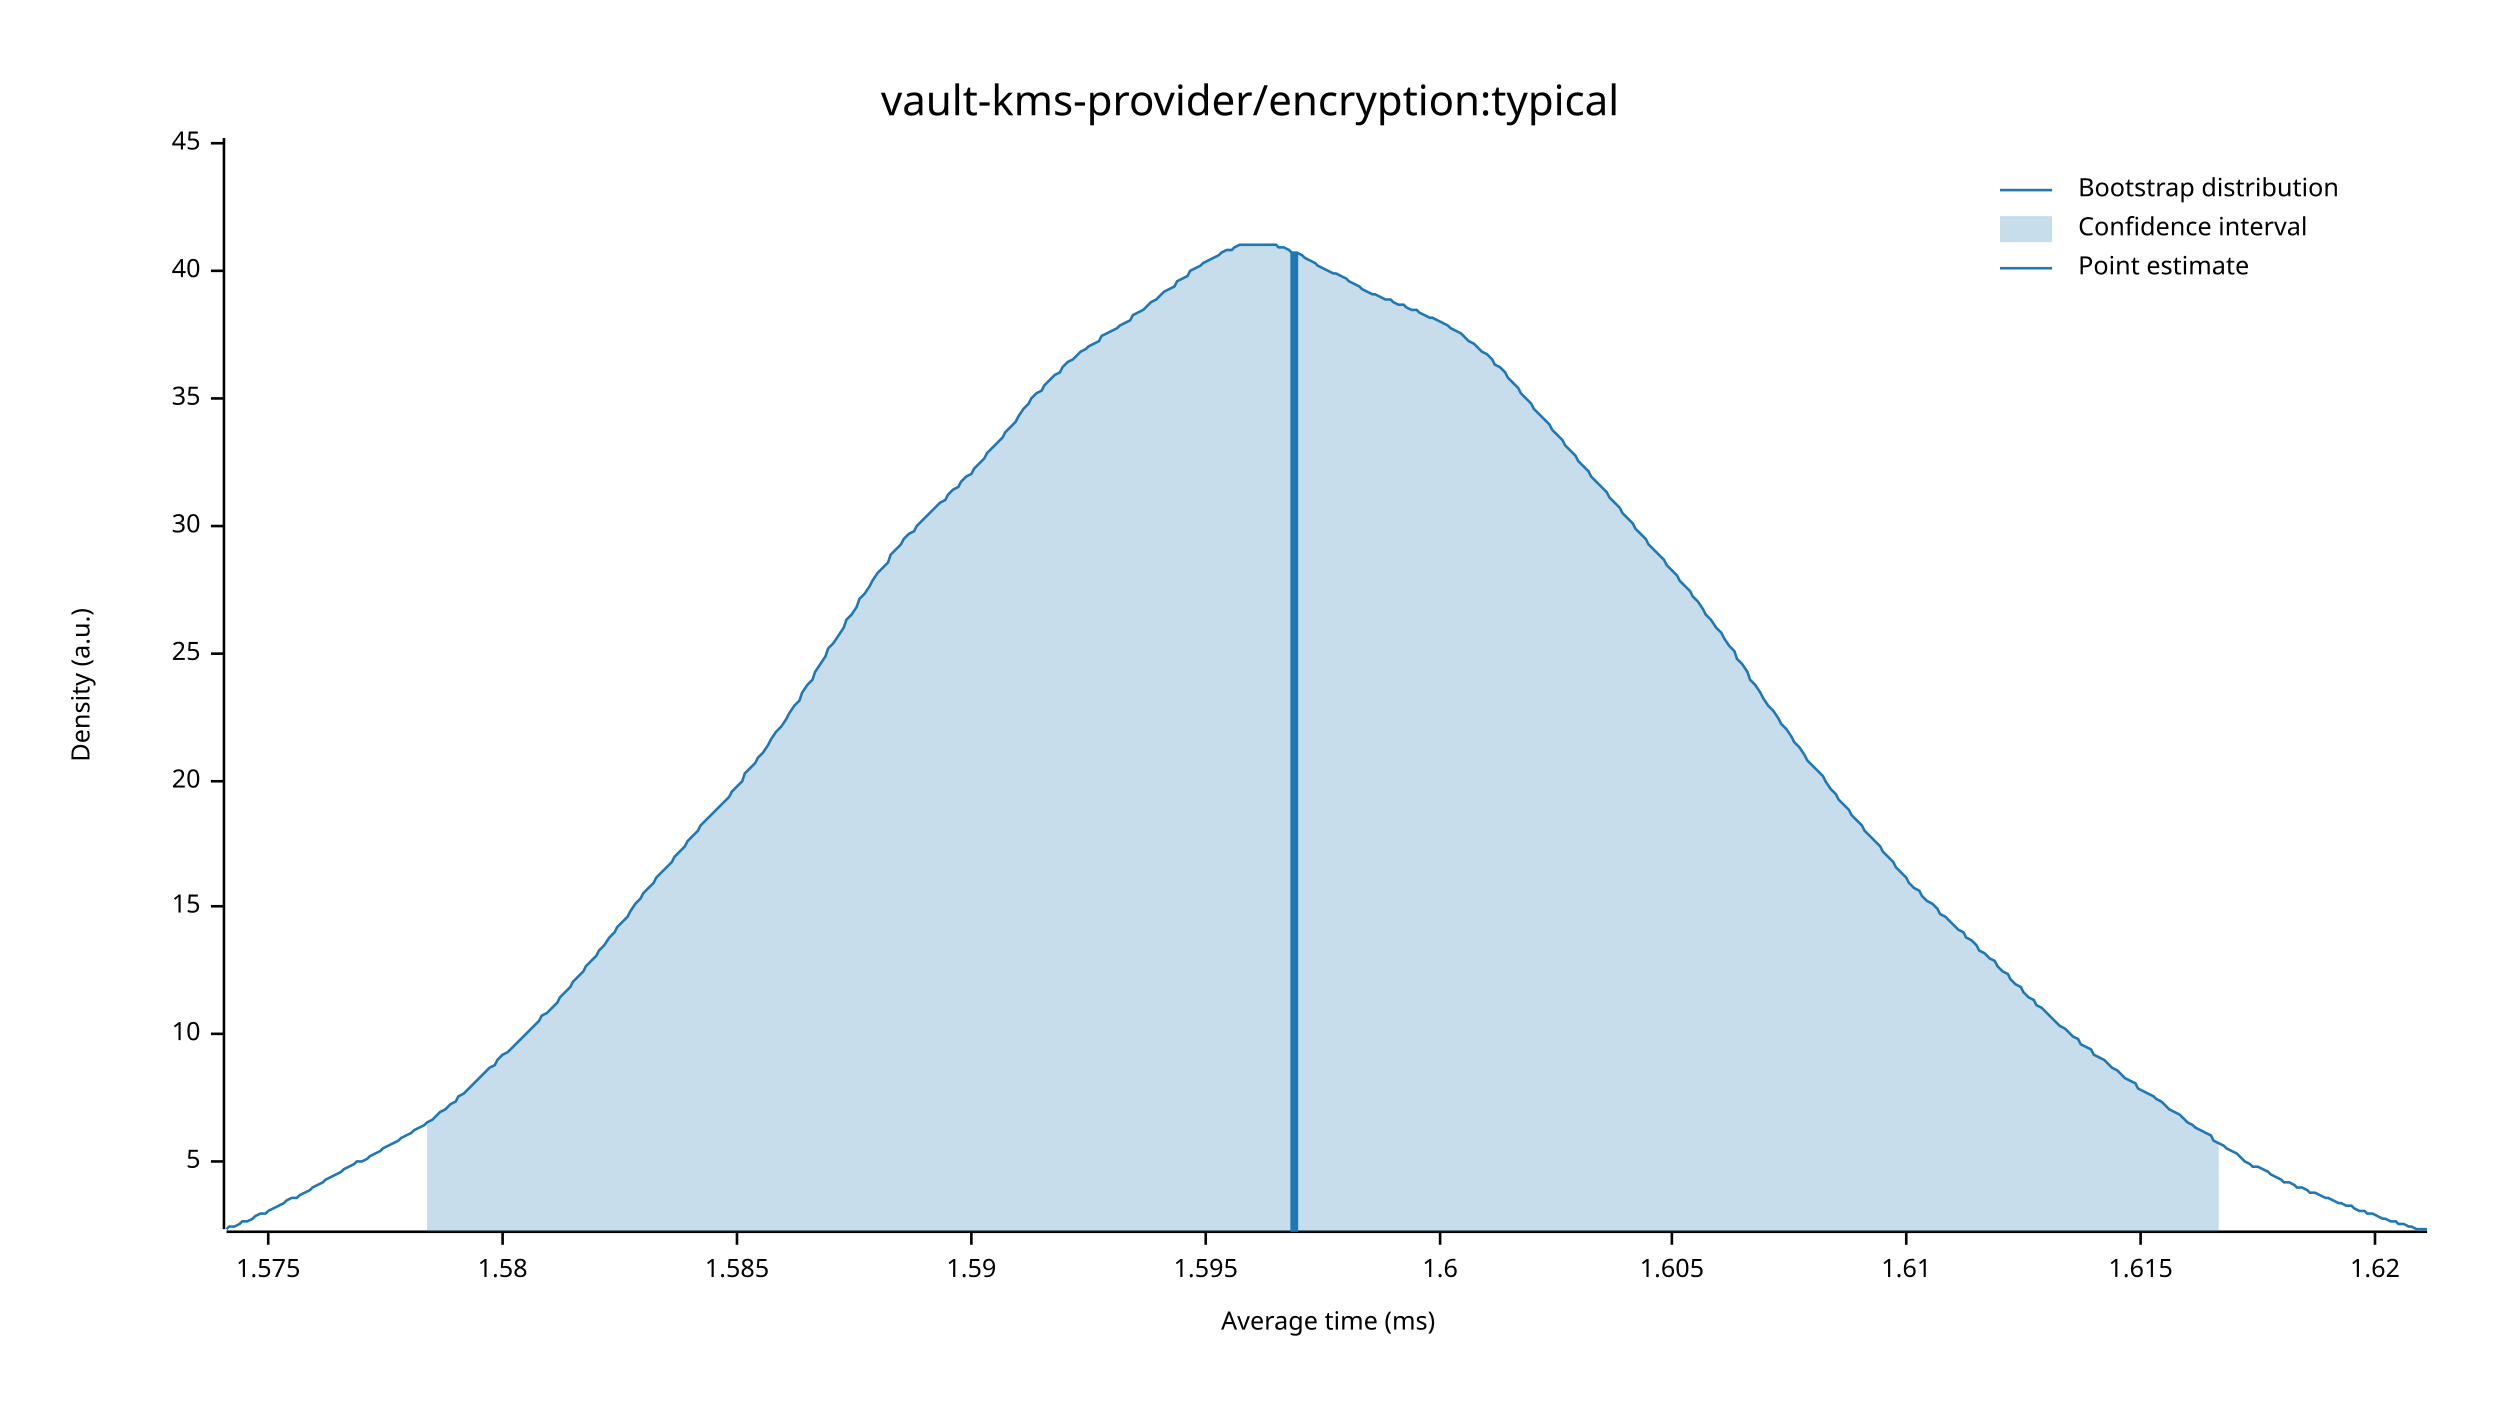
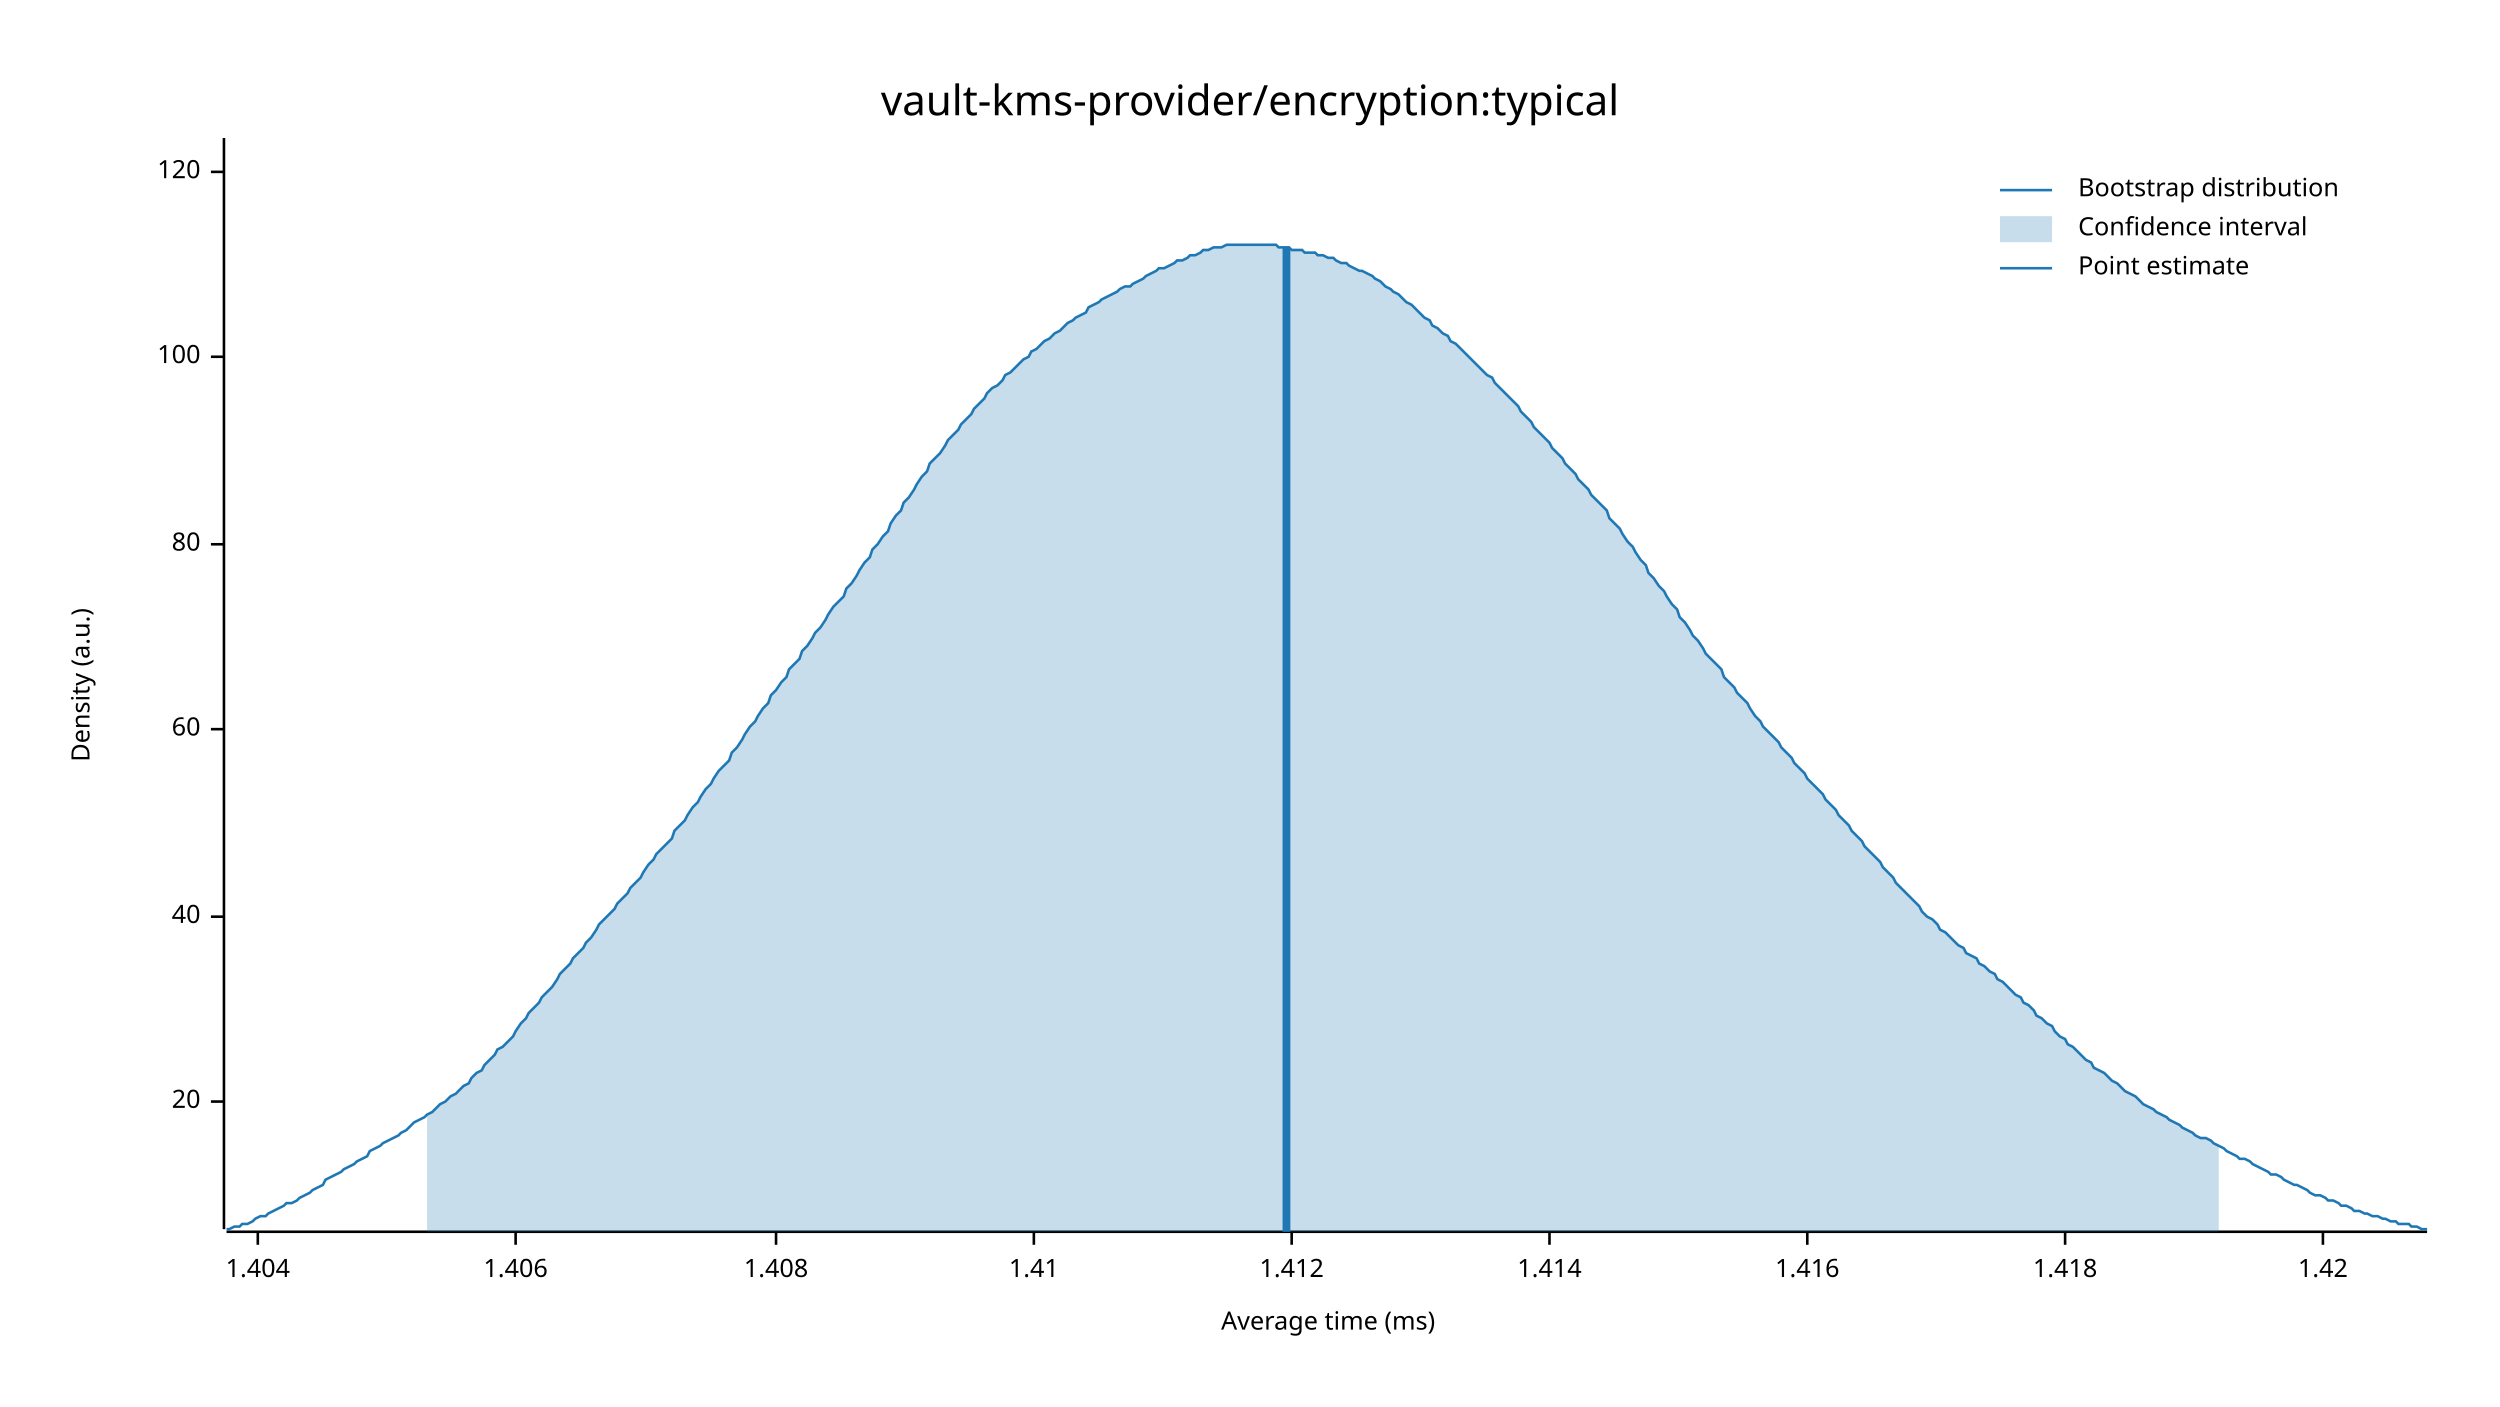
<svg xmlns="http://www.w3.org/2000/svg" width="960" height="540" viewBox="0 0 960 540">
  <text x="480" y="32" dy="0.76em" text-anchor="middle" font-family="sans-serif" font-size="16.129" opacity="1" fill="#000000">
vault-kms-provider/encryption:typical
</text>
  <text x="27" y="263" dy="0.76em" text-anchor="middle" font-family="sans-serif" font-size="9.677" opacity="1" fill="#000000" transform="rotate(270, 27, 263)">
Density (a.u.)
</text>
  <text x="510" y="513" dy="-0.5ex" text-anchor="middle" font-family="sans-serif" font-size="9.677" opacity="1" fill="#000000">
Average time (ms)
</text>
  <polyline fill="none" opacity="1" stroke="#000000" stroke-width="1" points="86,53 86,472 " />
-   <text x="77" y="446" dy="0.5ex" text-anchor="end" font-family="sans-serif" font-size="9.677" opacity="1" fill="#000000">
- 5
- </text>
-   <polyline fill="none" opacity="1" stroke="#000000" stroke-width="1" points="81,446 86,446 " />
-   <text x="77" y="397" dy="0.5ex" text-anchor="end" font-family="sans-serif" font-size="9.677" opacity="1" fill="#000000">
- 10
- </text>
-   <polyline fill="none" opacity="1" stroke="#000000" stroke-width="1" points="81,397 86,397 " />
-   <text x="77" y="348" dy="0.5ex" text-anchor="end" font-family="sans-serif" font-size="9.677" opacity="1" fill="#000000">
- 15
- </text>
-   <polyline fill="none" opacity="1" stroke="#000000" stroke-width="1" points="81,348 86,348 " />
-   <text x="77" y="300" dy="0.5ex" text-anchor="end" font-family="sans-serif" font-size="9.677" opacity="1" fill="#000000">
+   <text x="77" y="423" dy="0.5ex" text-anchor="end" font-family="sans-serif" font-size="9.677" opacity="1" fill="#000000">
20
</text>
-   <polyline fill="none" opacity="1" stroke="#000000" stroke-width="1" points="81,300 86,300 " />
-   <text x="77" y="251" dy="0.5ex" text-anchor="end" font-family="sans-serif" font-size="9.677" opacity="1" fill="#000000">
- 25
- </text>
-   <polyline fill="none" opacity="1" stroke="#000000" stroke-width="1" points="81,251 86,251 " />
-   <text x="77" y="202" dy="0.5ex" text-anchor="end" font-family="sans-serif" font-size="9.677" opacity="1" fill="#000000">
- 30
- </text>
-   <polyline fill="none" opacity="1" stroke="#000000" stroke-width="1" points="81,202 86,202 " />
-   <text x="77" y="153" dy="0.5ex" text-anchor="end" font-family="sans-serif" font-size="9.677" opacity="1" fill="#000000">
- 35
- </text>
-   <polyline fill="none" opacity="1" stroke="#000000" stroke-width="1" points="81,153 86,153 " />
-   <text x="77" y="104" dy="0.5ex" text-anchor="end" font-family="sans-serif" font-size="9.677" opacity="1" fill="#000000">
+   <polyline fill="none" opacity="1" stroke="#000000" stroke-width="1" points="81,423 86,423 " />
+   <text x="77" y="352" dy="0.5ex" text-anchor="end" font-family="sans-serif" font-size="9.677" opacity="1" fill="#000000">
40
</text>
-   <polyline fill="none" opacity="1" stroke="#000000" stroke-width="1" points="81,104 86,104 " />
-   <text x="77" y="55" dy="0.5ex" text-anchor="end" font-family="sans-serif" font-size="9.677" opacity="1" fill="#000000">
- 45
+   <polyline fill="none" opacity="1" stroke="#000000" stroke-width="1" points="81,352 86,352 " />
+   <text x="77" y="280" dy="0.5ex" text-anchor="end" font-family="sans-serif" font-size="9.677" opacity="1" fill="#000000">
+ 60
</text>
-   <polyline fill="none" opacity="1" stroke="#000000" stroke-width="1" points="81,55 86,55 " />
+   <polyline fill="none" opacity="1" stroke="#000000" stroke-width="1" points="81,280 86,280 " />
+   <text x="77" y="209" dy="0.5ex" text-anchor="end" font-family="sans-serif" font-size="9.677" opacity="1" fill="#000000">
+ 80
+ </text>
+   <polyline fill="none" opacity="1" stroke="#000000" stroke-width="1" points="81,209 86,209 " />
+   <text x="77" y="137" dy="0.5ex" text-anchor="end" font-family="sans-serif" font-size="9.677" opacity="1" fill="#000000">
+ 100
+ </text>
+   <polyline fill="none" opacity="1" stroke="#000000" stroke-width="1" points="81,137 86,137 " />
+   <text x="77" y="66" dy="0.5ex" text-anchor="end" font-family="sans-serif" font-size="9.677" opacity="1" fill="#000000">
+ 120
+ </text>
+   <polyline fill="none" opacity="1" stroke="#000000" stroke-width="1" points="81,66 86,66 " />
  <polyline fill="none" opacity="1" stroke="#000000" stroke-width="1" points="87,473 932,473 " />
-   <text x="103" y="483" dy="0.76em" text-anchor="middle" font-family="sans-serif" font-size="9.677" opacity="1" fill="#000000">
- 1.575
+   <text x="99" y="483" dy="0.76em" text-anchor="middle" font-family="sans-serif" font-size="9.677" opacity="1" fill="#000000">
+ 1.404
</text>
-   <polyline fill="none" opacity="1" stroke="#000000" stroke-width="1" points="103,473 103,478 " />
-   <text x="193" y="483" dy="0.76em" text-anchor="middle" font-family="sans-serif" font-size="9.677" opacity="1" fill="#000000">
- 1.58
+   <polyline fill="none" opacity="1" stroke="#000000" stroke-width="1" points="99,473 99,478 " />
+   <text x="198" y="483" dy="0.76em" text-anchor="middle" font-family="sans-serif" font-size="9.677" opacity="1" fill="#000000">
+ 1.406
</text>
-   <polyline fill="none" opacity="1" stroke="#000000" stroke-width="1" points="193,473 193,478 " />
-   <text x="283" y="483" dy="0.76em" text-anchor="middle" font-family="sans-serif" font-size="9.677" opacity="1" fill="#000000">
- 1.585
+   <polyline fill="none" opacity="1" stroke="#000000" stroke-width="1" points="198,473 198,478 " />
+   <text x="298" y="483" dy="0.76em" text-anchor="middle" font-family="sans-serif" font-size="9.677" opacity="1" fill="#000000">
+ 1.408
</text>
-   <polyline fill="none" opacity="1" stroke="#000000" stroke-width="1" points="283,473 283,478 " />
-   <text x="373" y="483" dy="0.76em" text-anchor="middle" font-family="sans-serif" font-size="9.677" opacity="1" fill="#000000">
- 1.59
+   <polyline fill="none" opacity="1" stroke="#000000" stroke-width="1" points="298,473 298,478 " />
+   <text x="397" y="483" dy="0.76em" text-anchor="middle" font-family="sans-serif" font-size="9.677" opacity="1" fill="#000000">
+ 1.41
</text>
-   <polyline fill="none" opacity="1" stroke="#000000" stroke-width="1" points="373,473 373,478 " />
-   <text x="463" y="483" dy="0.76em" text-anchor="middle" font-family="sans-serif" font-size="9.677" opacity="1" fill="#000000">
- 1.595
+   <polyline fill="none" opacity="1" stroke="#000000" stroke-width="1" points="397,473 397,478 " />
+   <text x="496" y="483" dy="0.76em" text-anchor="middle" font-family="sans-serif" font-size="9.677" opacity="1" fill="#000000">
+ 1.412
</text>
-   <polyline fill="none" opacity="1" stroke="#000000" stroke-width="1" points="463,473 463,478 " />
-   <text x="553" y="483" dy="0.76em" text-anchor="middle" font-family="sans-serif" font-size="9.677" opacity="1" fill="#000000">
- 1.6
+   <polyline fill="none" opacity="1" stroke="#000000" stroke-width="1" points="496,473 496,478 " />
+   <text x="595" y="483" dy="0.76em" text-anchor="middle" font-family="sans-serif" font-size="9.677" opacity="1" fill="#000000">
+ 1.414
</text>
-   <polyline fill="none" opacity="1" stroke="#000000" stroke-width="1" points="553,473 553,478 " />
-   <text x="642" y="483" dy="0.76em" text-anchor="middle" font-family="sans-serif" font-size="9.677" opacity="1" fill="#000000">
- 1.605
+   <polyline fill="none" opacity="1" stroke="#000000" stroke-width="1" points="595,473 595,478 " />
+   <text x="694" y="483" dy="0.76em" text-anchor="middle" font-family="sans-serif" font-size="9.677" opacity="1" fill="#000000">
+ 1.416
</text>
-   <polyline fill="none" opacity="1" stroke="#000000" stroke-width="1" points="642,473 642,478 " />
-   <text x="732" y="483" dy="0.76em" text-anchor="middle" font-family="sans-serif" font-size="9.677" opacity="1" fill="#000000">
- 1.61
+   <polyline fill="none" opacity="1" stroke="#000000" stroke-width="1" points="694,473 694,478 " />
+   <text x="793" y="483" dy="0.76em" text-anchor="middle" font-family="sans-serif" font-size="9.677" opacity="1" fill="#000000">
+ 1.418
</text>
-   <polyline fill="none" opacity="1" stroke="#000000" stroke-width="1" points="732,473 732,478 " />
-   <text x="822" y="483" dy="0.76em" text-anchor="middle" font-family="sans-serif" font-size="9.677" opacity="1" fill="#000000">
- 1.615
+   <polyline fill="none" opacity="1" stroke="#000000" stroke-width="1" points="793,473 793,478 " />
+   <text x="892" y="483" dy="0.76em" text-anchor="middle" font-family="sans-serif" font-size="9.677" opacity="1" fill="#000000">
+ 1.42
</text>
-   <polyline fill="none" opacity="1" stroke="#000000" stroke-width="1" points="822,473 822,478 " />
-   <text x="912" y="483" dy="0.76em" text-anchor="middle" font-family="sans-serif" font-size="9.677" opacity="1" fill="#000000">
- 1.62
- </text>
-   <polyline fill="none" opacity="1" stroke="#000000" stroke-width="1" points="912,473 912,478 " />
-   <polyline fill="none" opacity="1" stroke="#1F78B4" stroke-width="1" points="87,472 88,471 90,471 92,470 93,469 95,469 97,468 98,467 100,466 102,466 103,465 105,464 107,463 109,462 110,461 112,460 114,460 115,459 117,458 119,457 120,456 122,455 124,454 125,453 127,452 129,451 131,450 132,449 134,448 136,447 137,446 139,446 141,445 142,444 144,443 146,442 147,441 149,440 151,439 153,438 154,437 156,436 158,435 159,434 161,433 163,432 164,431 166,430 168,428 169,427 171,426 173,424 175,423 176,421 178,420 180,418 181,417 183,415 185,413 186,412 188,410 190,409 191,407 193,405 195,404 197,402 198,401 200,399 202,397 203,396 205,394 207,392 208,390 210,389 212,387 214,385 215,383 217,381 219,379 220,377 222,375 224,373 225,371 227,369 229,367 230,365 232,363 234,360 236,358 237,356 239,354 241,352 242,350 244,347 246,345 247,343 249,341 251,339 252,337 254,335 256,333 258,331 259,329 261,327 263,325 264,323 266,321 268,319 269,317 271,315 273,313 274,312 276,310 278,308 280,306 281,304 283,302 285,300 286,297 288,295 290,293 291,291 293,289 295,286 296,284 298,281 300,279 302,276 303,274 305,271 307,269 308,266 310,263 312,261 313,258 315,255 317,252 318,249 320,247 322,244 324,241 325,238 327,236 329,233 330,230 332,228 334,225 335,223 337,220 339,218 341,216 342,213 344,211 346,209 347,207 349,205 351,204 352,202 354,200 356,198 357,197 359,195 361,193 363,192 364,190 366,188 368,187 369,185 371,183 373,182 374,180 376,178 378,176 379,174 381,172 383,170 385,168 386,166 388,164 390,162 391,160 393,157 395,155 396,153 398,151 400,150 401,148 403,146 405,144 407,143 408,141 410,139 412,138 413,137 415,135 417,134 418,133 420,132 422,131 423,129 425,128 427,127 429,126 430,125 432,124 434,123 435,121 437,120 439,119 440,118 442,116 444,115 445,114 447,112 449,111 451,110 452,108 454,107 456,106 457,104 459,103 461,102 462,101 464,100 466,99 468,98 469,97 471,96 473,96 474,95 476,94 478,94 479,94 481,94 483,94 484,94 486,94 488,94 490,94 491,95 493,95 495,96 496,97 498,97 500,98 501,99 503,100 505,101 506,102 508,103 510,104 512,105 513,105 515,106 517,107 518,108 520,109 522,110 523,111 525,112 527,113 528,113 530,114 532,115 534,115 535,116 537,117 539,117 540,118 542,119 544,119 545,120 547,121 549,122 550,122 552,123 554,124 556,125 557,126 559,127 561,128 562,129 564,131 566,132 567,133 569,135 571,136 573,138 574,140 576,141 578,143 579,145 581,147 583,149 584,151 586,153 588,155 589,157 591,159 593,161 595,163 596,165 598,167 600,169 601,171 603,173 605,175 606,177 608,179 610,181 611,183 613,185 615,187 617,189 618,191 620,193 622,195 623,197 625,199 627,201 628,203 630,205 632,207 633,209 635,211 637,213 639,215 640,217 642,219 644,221 645,223 647,225 649,227 650,229 652,231 654,234 655,236 657,238 659,241 661,243 662,245 664,248 666,250 667,253 669,255 671,258 672,261 674,263 676,266 677,268 679,271 681,273 683,276 684,278 686,280 688,283 689,285 691,287 693,290 694,292 696,294 698,296 700,298 701,300 703,303 705,305 706,307 708,309 710,311 711,313 713,315 715,317 716,319 718,321 720,323 722,325 723,327 725,329 727,331 728,333 730,335 732,337 733,339 735,341 737,342 738,344 740,346 742,347 744,349 745,351 747,352 749,354 750,355 752,357 754,358 755,360 757,361 759,363 760,365 762,366 764,368 766,369 767,371 769,373 771,374 772,376 774,378 776,379 777,381 779,383 781,384 782,386 784,387 786,389 788,391 789,392 791,394 793,395 794,396 796,398 798,399 799,401 801,402 803,403 804,405 806,406 808,407 810,409 811,410 813,411 815,413 816,414 818,415 820,416 821,418 823,419 825,420 827,421 828,422 830,423 832,425 833,426 835,427 837,428 838,429 840,431 842,432 843,433 845,434 847,435 849,436 850,438 852,439 854,440 855,441 857,442 859,443 860,444 862,446 864,447 865,448 867,448 869,449 871,450 872,451 874,452 876,453 877,454 879,454 881,455 882,456 884,456 886,457 887,458 889,458 891,459 893,460 894,460 896,461 898,462 899,462 901,463 903,463 904,464 906,465 908,465 909,466 911,466 913,467 915,468 916,468 918,469 920,469 921,470 923,470 925,471 926,471 928,472 930,472 932,472 " />
-   <polygon opacity="0.25" fill="#1F78B4" points="164,431 166,430 168,428 169,427 171,426 173,424 175,423 176,421 178,420 180,418 181,417 183,415 185,413 186,412 188,410 190,409 191,407 193,405 195,404 197,402 198,401 200,399 202,397 203,396 205,394 207,392 208,390 210,389 212,387 214,385 215,383 217,381 219,379 220,377 222,375 224,373 225,371 227,369 229,367 230,365 232,363 234,360 236,358 237,356 239,354 241,352 242,350 244,347 246,345 247,343 249,341 251,339 252,337 254,335 256,333 258,331 259,329 261,327 263,325 264,323 266,321 268,319 269,317 271,315 273,313 274,312 276,310 278,308 280,306 281,304 283,302 285,300 286,297 288,295 290,293 291,291 293,289 295,286 296,284 298,281 300,279 302,276 303,274 305,271 307,269 308,266 310,263 312,261 313,258 315,255 317,252 318,249 320,247 322,244 324,241 325,238 327,236 329,233 330,230 332,228 334,225 335,223 337,220 339,218 341,216 342,213 344,211 346,209 347,207 349,205 351,204 352,202 354,200 356,198 357,197 359,195 361,193 363,192 364,190 366,188 368,187 369,185 371,183 373,182 374,180 376,178 378,176 379,174 381,172 383,170 385,168 386,166 388,164 390,162 391,160 393,157 395,155 396,153 398,151 400,150 401,148 403,146 405,144 407,143 408,141 410,139 412,138 413,137 415,135 417,134 418,133 420,132 422,131 423,129 425,128 427,127 429,126 430,125 432,124 434,123 435,121 437,120 439,119 440,118 442,116 444,115 445,114 447,112 449,111 451,110 452,108 454,107 456,106 457,104 459,103 461,102 462,101 464,100 466,99 468,98 469,97 471,96 473,96 474,95 476,94 478,94 479,94 481,94 483,94 484,94 486,94 488,94 490,94 491,95 493,95 495,96 496,97 498,97 500,98 501,99 503,100 505,101 506,102 508,103 510,104 512,105 513,105 515,106 517,107 518,108 520,109 522,110 523,111 525,112 527,113 528,113 530,114 532,115 534,115 535,116 537,117 539,117 540,118 542,119 544,119 545,120 547,121 549,122 550,122 552,123 554,124 556,125 557,126 559,127 561,128 562,129 564,131 566,132 567,133 569,135 571,136 573,138 574,140 576,141 578,143 579,145 581,147 583,149 584,151 586,153 588,155 589,157 591,159 593,161 595,163 596,165 598,167 600,169 601,171 603,173 605,175 606,177 608,179 610,181 611,183 613,185 615,187 617,189 618,191 620,193 622,195 623,197 625,199 627,201 628,203 630,205 632,207 633,209 635,211 637,213 639,215 640,217 642,219 644,221 645,223 647,225 649,227 650,229 652,231 654,234 655,236 657,238 659,241 661,243 662,245 664,248 666,250 667,253 669,255 671,258 672,261 674,263 676,266 677,268 679,271 681,273 683,276 684,278 686,280 688,283 689,285 691,287 693,290 694,292 696,294 698,296 700,298 701,300 703,303 705,305 706,307 708,309 710,311 711,313 713,315 715,317 716,319 718,321 720,323 722,325 723,327 725,329 727,331 728,333 730,335 732,337 733,339 735,341 737,342 738,344 740,346 742,347 744,349 745,351 747,352 749,354 750,355 752,357 754,358 755,360 757,361 759,363 760,365 762,366 764,368 766,369 767,371 769,373 771,374 772,376 774,378 776,379 777,381 779,383 781,384 782,386 784,387 786,389 788,391 789,392 791,394 793,395 794,396 796,398 798,399 799,401 801,402 803,403 804,405 806,406 808,407 810,409 811,410 813,411 815,413 816,414 818,415 820,416 821,418 823,419 825,420 827,421 828,422 830,423 832,425 833,426 835,427 837,428 838,429 840,431 842,432 843,433 845,434 847,435 849,436 850,438 852,439 852,473 164,473 " />
-   <polyline fill="none" opacity="1" stroke="#1F78B4" stroke-width="3" points="497,473 497,97 " />
+   <polyline fill="none" opacity="1" stroke="#000000" stroke-width="1" points="892,473 892,478 " />
+   <polyline fill="none" opacity="1" stroke="#1F78B4" stroke-width="1" points="87,472 88,472 90,471 92,471 93,470 95,470 97,469 98,468 100,467 102,467 103,466 105,465 107,464 109,463 110,462 112,462 114,461 115,460 117,459 119,458 120,457 122,456 124,455 125,453 127,452 129,451 131,450 132,449 134,448 136,447 137,446 139,445 141,444 142,442 144,441 146,440 147,439 149,438 151,437 153,436 154,435 156,434 158,432 159,431 161,430 163,429 164,428 166,427 168,425 169,424 171,423 173,421 175,420 176,419 178,417 180,416 181,414 183,412 185,411 186,409 188,407 190,405 191,403 193,402 195,400 197,398 198,396 200,393 202,391 203,389 205,387 207,385 208,383 210,381 212,379 214,376 215,374 217,372 219,370 220,368 222,366 224,364 225,362 227,360 229,357 230,355 232,353 234,351 236,349 237,347 239,345 241,343 242,341 244,339 246,337 247,335 249,332 251,330 252,328 254,326 256,324 258,322 259,319 261,317 263,315 264,313 266,310 268,308 269,306 271,303 273,301 274,299 276,296 278,294 280,292 281,289 283,287 285,284 286,282 288,279 290,277 291,275 293,272 295,270 296,267 298,265 300,262 302,260 303,257 305,255 307,253 308,250 310,248 312,245 313,243 315,241 317,238 318,236 320,233 322,231 324,229 325,226 327,224 329,221 330,219 332,216 334,214 335,211 337,209 339,206 341,204 342,201 344,198 346,196 347,193 349,191 351,188 352,186 354,183 356,181 357,178 359,176 361,174 363,171 364,169 366,167 368,165 369,163 371,161 373,159 374,157 376,155 378,153 379,151 381,149 383,148 385,146 386,144 388,143 390,141 391,140 393,138 395,137 396,135 398,134 400,132 401,131 403,130 405,128 407,127 408,126 410,124 412,123 413,122 415,121 417,120 418,118 420,117 422,116 423,115 425,114 427,113 429,112 430,111 432,110 434,110 435,109 437,108 439,107 440,106 442,105 444,104 445,103 447,103 449,102 451,101 452,100 454,100 456,99 457,98 459,98 461,97 462,96 464,96 466,95 468,95 469,95 471,94 473,94 474,94 476,94 478,94 479,94 481,94 483,94 484,94 486,94 488,94 490,94 491,95 493,95 495,95 496,96 498,96 500,96 501,97 503,97 505,97 506,98 508,98 510,99 512,99 513,100 515,101 517,101 518,102 520,103 522,104 523,104 525,105 527,106 528,107 530,108 532,110 534,111 535,112 537,113 539,115 540,116 542,117 544,119 545,120 547,122 549,123 550,125 552,126 554,128 556,129 557,131 559,132 561,134 562,135 564,137 566,139 567,140 569,142 571,144 573,145 574,147 576,149 578,151 579,152 581,154 583,156 584,158 586,160 588,162 589,164 591,166 593,168 595,170 596,172 598,174 600,176 601,178 603,180 605,182 606,184 608,186 610,188 611,190 613,192 615,194 617,196 618,199 620,201 622,203 623,205 625,208 627,210 628,212 630,215 632,217 633,220 635,222 637,225 639,227 640,229 642,232 644,234 645,237 647,239 649,242 650,244 652,246 654,249 655,251 657,253 659,255 661,257 662,260 664,262 666,264 667,266 669,268 671,270 672,272 674,275 676,277 677,279 679,281 681,283 683,285 684,287 686,289 688,291 689,293 691,295 693,297 694,299 696,301 698,303 700,305 701,307 703,309 705,311 706,313 708,315 710,317 711,319 713,321 715,323 716,325 718,327 720,329 722,331 723,333 725,335 727,337 728,339 730,341 732,343 733,344 735,346 737,348 738,350 740,352 742,353 744,355 745,357 747,358 749,360 750,361 752,363 754,364 755,366 757,367 759,368 760,370 762,371 764,373 766,374 767,376 769,377 771,379 772,380 774,382 776,383 777,385 779,386 781,388 782,390 784,391 786,393 788,394 789,396 791,398 793,399 794,401 796,402 798,404 799,405 801,407 803,408 804,410 806,411 808,412 810,414 811,415 813,416 815,418 816,419 818,420 820,421 821,422 823,424 825,425 827,426 828,427 830,428 832,429 833,430 835,431 837,432 838,433 840,434 842,435 843,436 845,437 847,437 849,438 850,439 852,440 854,441 855,442 857,443 859,444 860,445 862,445 864,446 865,447 867,448 869,449 871,450 872,451 874,451 876,452 877,453 879,454 881,455 882,455 884,456 886,457 887,458 889,459 891,459 893,460 894,461 896,461 898,462 899,463 901,463 903,464 904,465 906,465 908,466 909,466 911,467 913,467 915,468 916,468 918,469 920,469 921,470 923,470 925,470 926,471 928,471 930,472 932,472 " />
+   <polygon opacity="0.25" fill="#1F78B4" points="164,428 166,427 168,425 169,424 171,423 173,421 175,420 176,419 178,417 180,416 181,414 183,412 185,411 186,409 188,407 190,405 191,403 193,402 195,400 197,398 198,396 200,393 202,391 203,389 205,387 207,385 208,383 210,381 212,379 214,376 215,374 217,372 219,370 220,368 222,366 224,364 225,362 227,360 229,357 230,355 232,353 234,351 236,349 237,347 239,345 241,343 242,341 244,339 246,337 247,335 249,332 251,330 252,328 254,326 256,324 258,322 259,319 261,317 263,315 264,313 266,310 268,308 269,306 271,303 273,301 274,299 276,296 278,294 280,292 281,289 283,287 285,284 286,282 288,279 290,277 291,275 293,272 295,270 296,267 298,265 300,262 302,260 303,257 305,255 307,253 308,250 310,248 312,245 313,243 315,241 317,238 318,236 320,233 322,231 324,229 325,226 327,224 329,221 330,219 332,216 334,214 335,211 337,209 339,206 341,204 342,201 344,198 346,196 347,193 349,191 351,188 352,186 354,183 356,181 357,178 359,176 361,174 363,171 364,169 366,167 368,165 369,163 371,161 373,159 374,157 376,155 378,153 379,151 381,149 383,148 385,146 386,144 388,143 390,141 391,140 393,138 395,137 396,135 398,134 400,132 401,131 403,130 405,128 407,127 408,126 410,124 412,123 413,122 415,121 417,120 418,118 420,117 422,116 423,115 425,114 427,113 429,112 430,111 432,110 434,110 435,109 437,108 439,107 440,106 442,105 444,104 445,103 447,103 449,102 451,101 452,100 454,100 456,99 457,98 459,98 461,97 462,96 464,96 466,95 468,95 469,95 471,94 473,94 474,94 476,94 478,94 479,94 481,94 483,94 484,94 486,94 488,94 490,94 491,95 493,95 495,95 496,96 498,96 500,96 501,97 503,97 505,97 506,98 508,98 510,99 512,99 513,100 515,101 517,101 518,102 520,103 522,104 523,104 525,105 527,106 528,107 530,108 532,110 534,111 535,112 537,113 539,115 540,116 542,117 544,119 545,120 547,122 549,123 550,125 552,126 554,128 556,129 557,131 559,132 561,134 562,135 564,137 566,139 567,140 569,142 571,144 573,145 574,147 576,149 578,151 579,152 581,154 583,156 584,158 586,160 588,162 589,164 591,166 593,168 595,170 596,172 598,174 600,176 601,178 603,180 605,182 606,184 608,186 610,188 611,190 613,192 615,194 617,196 618,199 620,201 622,203 623,205 625,208 627,210 628,212 630,215 632,217 633,220 635,222 637,225 639,227 640,229 642,232 644,234 645,237 647,239 649,242 650,244 652,246 654,249 655,251 657,253 659,255 661,257 662,260 664,262 666,264 667,266 669,268 671,270 672,272 674,275 676,277 677,279 679,281 681,283 683,285 684,287 686,289 688,291 689,293 691,295 693,297 694,299 696,301 698,303 700,305 701,307 703,309 705,311 706,313 708,315 710,317 711,319 713,321 715,323 716,325 718,327 720,329 722,331 723,333 725,335 727,337 728,339 730,341 732,343 733,344 735,346 737,348 738,350 740,352 742,353 744,355 745,357 747,358 749,360 750,361 752,363 754,364 755,366 757,367 759,368 760,370 762,371 764,373 766,374 767,376 769,377 771,379 772,380 774,382 776,383 777,385 779,386 781,388 782,390 784,391 786,393 788,394 789,396 791,398 793,399 794,401 796,402 798,404 799,405 801,407 803,408 804,410 806,411 808,412 810,414 811,415 813,416 815,418 816,419 818,420 820,421 821,422 823,424 825,425 827,426 828,427 830,428 832,429 833,430 835,431 837,432 838,433 840,434 842,435 843,436 845,437 847,437 849,438 850,439 852,440 852,473 164,473 " />
+   <polyline fill="none" opacity="1" stroke="#1F78B4" stroke-width="3" points="494,473 494,95 " />
  <text x="798" y="68" dy="0.76em" text-anchor="start" font-family="sans-serif" font-size="9.677" opacity="1" fill="#000000">
Bootstrap distribution
</text>
  <text x="798" y="83" dy="0.76em" text-anchor="start" font-family="sans-serif" font-size="9.677" opacity="1" fill="#000000">
Confidence interval
</text>
  <text x="798" y="98" dy="0.76em" text-anchor="start" font-family="sans-serif" font-size="9.677" opacity="1" fill="#000000">
Point estimate
</text>
  <polyline fill="none" opacity="1" stroke="#1F78B4" stroke-width="1" points="768,73 788,73 " />
  <rect x="768" y="83" width="20" height="10" opacity="0.25" fill="#1F78B4" stroke="none" />
  <polyline fill="none" opacity="1" stroke="#1F78B4" stroke-width="1" points="768,103 788,103 " />
</svg>
